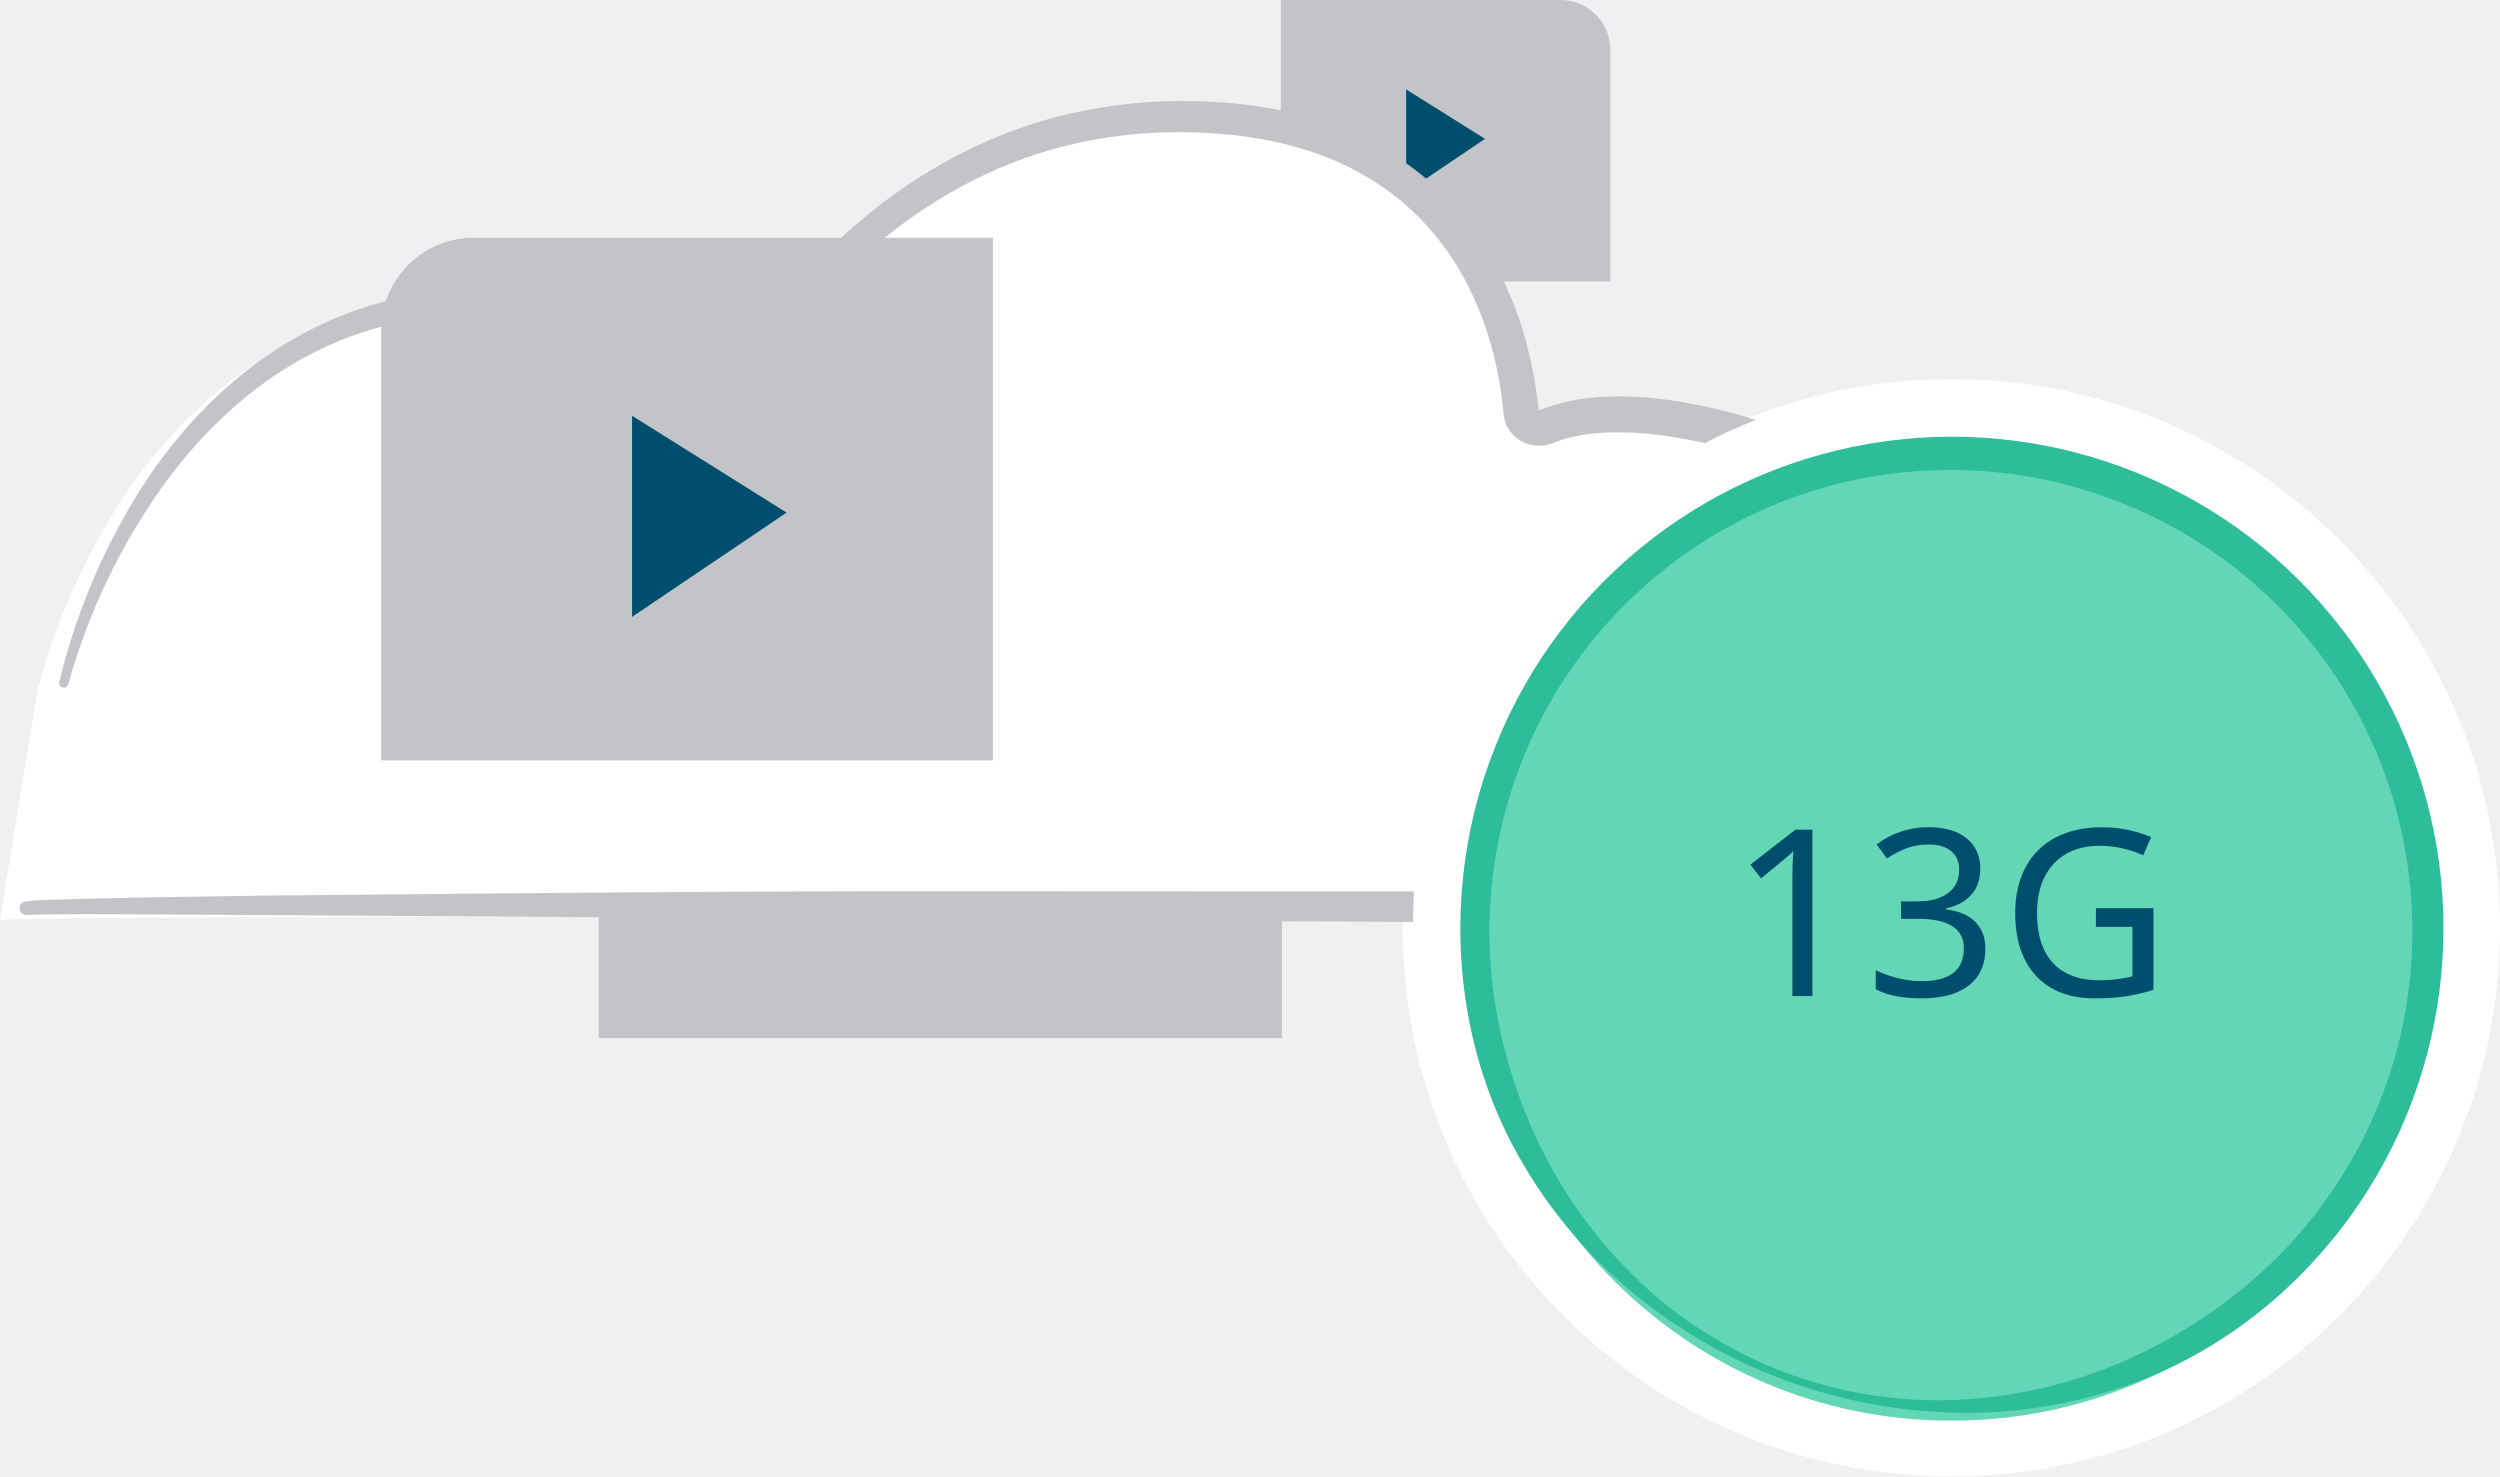
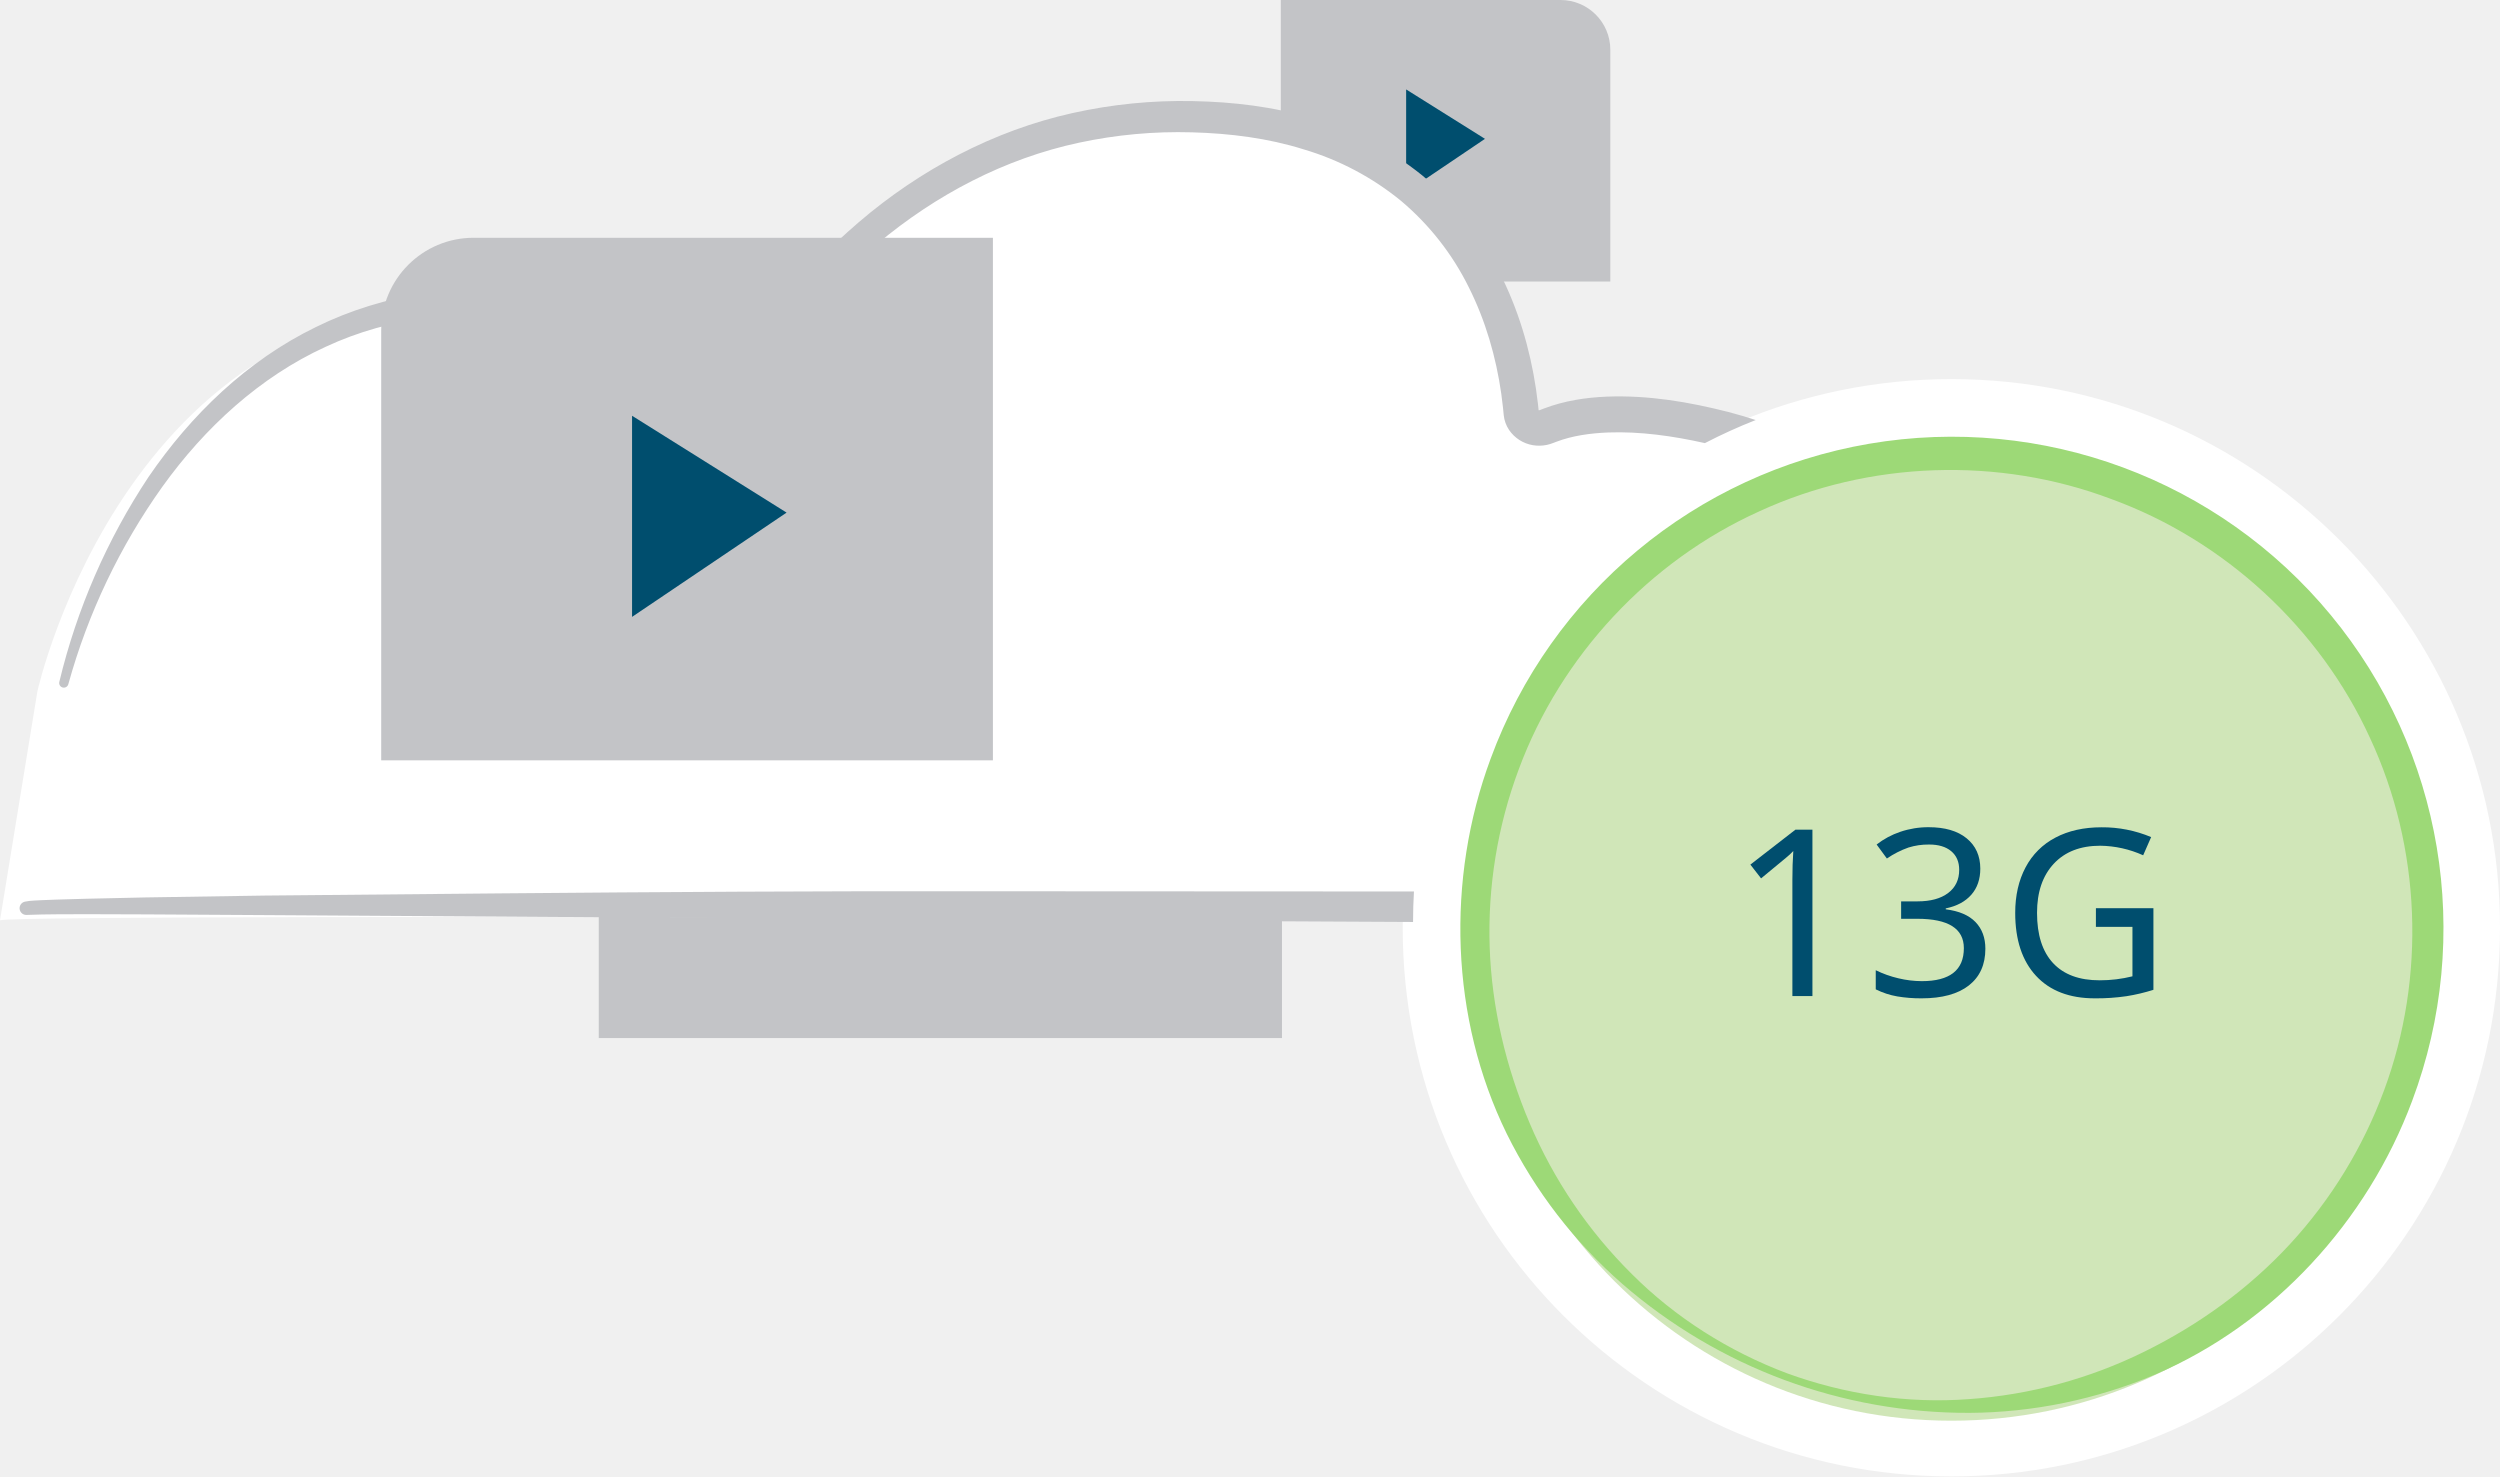
<svg xmlns="http://www.w3.org/2000/svg" viewBox="0 0 1667.79 984.93">
  <path d="m4697.48 2163v-154.59a33.21 33.21 0 0 0 -33.21-33.21h-186.62v187.8z" fill="#c3c4c7" transform="translate(-3623.21 -1975.2)" />
  <path d="m938.06 59.66 52.59 32.97-52.59 35.49z" fill="#004e6e" />
  <path d="m4478.43 2667.7v-185.88a39.93 39.93 0 0 0 -39.93-39.93h-415.85v225.81z" fill="#c3c4c7" transform="translate(-3623.21 -1975.2)" />
  <path d="m3623.21 2589.12c14.53-5 1287.3 0 1287.3 0s81.69-267.89-135.29-324.22c-65-16.88-102.59-10.44-121.93-2.32-7.74 3.25-16.6-1.45-17.27-9.19-4.65-53.54-35.23-201-231.16-201-215.64 0-310.15 202.84-310.15 202.84s-48.1-70.05-133.2-76.88c-251.67-20.2-313.34 258-313.34 258" fill="#fff" transform="translate(-3623.21 -1975.2)" />
  <circle cx="1301.78" cy="618.92" fill="#fff" r="366.01" />
-   <circle cx="1301.78" cy="629.9" fill="#63d6b6" r="317.87" />
+   <circle cx="1301.78" cy="629.9" fill="#d0e6b8" r="317.87" />
  <g transform="translate(-3623.21 -1975.2)">
-     <path d="m4813.55 2895.78a351.81 351.81 0 0 1 -107.89-63.92 323.3 323.3 0 0 1 -77.27-100.31c-37.71-77-40.55-169.7-10.79-250.12a327.89 327.89 0 1 1 614.79 228.2c-29.92 80.36-92.54 148.74-171.37 182.52a323.16 323.16 0 0 1 -124 25.6 351.82 351.82 0 0 1 -123.47-21.97zm1.67-4.49c38.79 14.17 80.52 20.39 121.46 17.29a314.49 314.49 0 0 0 117.32-31.79c36.32-17.92 69.53-42 96.89-71.63a309.67 309.67 0 0 0 62.74-102.5c28.14-75.7 24.68-162.14-9.37-235.19-33.54-73.3-97-131.8-172.57-159.35-75.24-28.43-161.5-25.5-234.74 8.16-73.47 33.14-132.49 96.39-160.55 172.12a309.68 309.68 0 0 0 -19.4 118.6c1.36 40.34 10.85 80.22 26.68 117.51a314.26 314.26 0 0 0 68.16 100.63c29.05 29.08 64.73 51.58 103.37 66.15z" fill="#2ebd99" />
+     <path d="m4813.55 2895.78a351.81 351.81 0 0 1 -107.89-63.92 323.3 323.3 0 0 1 -77.27-100.31c-37.71-77-40.55-169.7-10.79-250.12a327.89 327.89 0 1 1 614.79 228.2c-29.92 80.36-92.54 148.74-171.37 182.52a323.16 323.16 0 0 1 -124 25.6 351.82 351.82 0 0 1 -123.47-21.97zm1.67-4.49c38.79 14.17 80.52 20.39 121.46 17.29a314.49 314.49 0 0 0 117.32-31.79c36.32-17.92 69.53-42 96.89-71.63a309.67 309.67 0 0 0 62.74-102.5c28.14-75.7 24.68-162.14-9.37-235.19-33.54-73.3-97-131.8-172.57-159.35-75.24-28.43-161.5-25.5-234.74 8.16-73.47 33.14-132.49 96.39-160.55 172.12a309.68 309.68 0 0 0 -19.4 118.6c1.36 40.34 10.85 80.22 26.68 117.51a314.26 314.26 0 0 0 68.16 100.63c29.05 29.08 64.73 51.58 103.37 66.15z" fill="#9dd977" />
    <path d="m4832.31 2639.69h-13.37v-77.62q0-10.33.61-19.14a45.39 45.39 0 0 1 -4.56 4.25q-7.75 6.46-16.94 14l-7.14-9.19 30.08-23.32h11.32z" fill="#004e6e" />
    <path d="m4944.3 2554.63q0 10.63-6 17.47t-17.05 9.11v.61q13.29 1.67 19.86 8.51t6.57 17.77q0 15.87-11 24.49t-31.6 8.62a94.65 94.65 0 0 1 -16.21-1.29 52.45 52.45 0 0 1 -14.32-4.71v-12.76a70.31 70.31 0 0 0 15.11 5.39 67.72 67.72 0 0 0 15.57 1.9q28.1 0 28.1-22 0-19.6-31.06-19.6h-10.79v-11.62h10.94q13.06 0 20.43-5.58t7.37-15.46q0-8-5.35-12.46t-14.87-4.42a44.39 44.39 0 0 0 -13.63 2 61.82 61.82 0 0 0 -14.39 7.33l-6.84-9.34a53.19 53.19 0 0 1 15.76-8.47 57.74 57.74 0 0 1 18.95-3.08q16.25 0 25.33 7.41t9.12 20.18z" fill="#004e6e" />
    <path d="m5021.43 2581.06h38.36v54.46a121.31 121.31 0 0 1 -17.92 4.25 136.62 136.62 0 0 1 -21.11 1.44q-25.37 0-39.27-15t-13.9-42q0-17.39 6.91-30.38a46.87 46.87 0 0 1 19.94-19.86q13-6.87 30.72-6.87a83.65 83.65 0 0 1 33.11 6.53l-5.32 12.15a71.48 71.48 0 0 0 -28.63-6.38q-19.82 0-31 12t-11.17 32.81q0 22 10.71 33.5t31.14 11.47a89.48 89.48 0 0 0 21.8-2.66v-33h-24.38z" fill="#004e6e" />
    <path d="m4274.69 2569.77c-105.58-.17-211.17.48-316.75 1.41l-158.38 1.47-79.2 1.24-39.62.88-19.83.57-9.94.38-5 .26a37.7 37.7 0 0 0 -6.2.74 4.48 4.48 0 0 0 1.09 8.85l1.91-.06 8.52-.25 9.84-.12 19.76-.07 39.56.13 79.16.48 158.35 1 316.71 2.06 291.21 1.53q0-10.24.6-20.35z" fill="#c3c4c7" />
    <path d="m4776.07 2250c-26-6.62-53-11.27-80.94-10.2-13.95.59-28.16 2.66-42.15 8l-2.58 1a.67.67 0 0 0 -.24.07 1.69 1.69 0 0 1 -.44 0h-.08l-.42-4.08-1.33-10.16c-4.05-27-11.94-53.49-24.51-78a201.39 201.39 0 0 0 -51.4-64.44 207.59 207.59 0 0 0 -72.88-37.91c-26.2-8-53.35-11.11-80.18-11.64a336.63 336.63 0 0 0 -80.28 8c-52.78 11.73-101.8 37.91-142.44 72.72a442.53 442.53 0 0 0 -55.81 57.5c-13.54 16.67-26.1 33.74-36.93 52.62-13.85-15.6-29.74-28.27-47.3-39.18a204.46 204.46 0 0 0 -35.18-16.81c-12.4-4-25.06-7.5-38.07-8.69-50.73-5-103 1.91-148.9 24.55-46 22.36-83.48 58.7-111.69 100a428.32 428.32 0 0 0 -59.53 136.73 3.09 3.09 0 0 0 6 1.54l.06-.2a420.15 420.15 0 0 1 62.74-131.61c28.3-39.42 65-73.15 108.73-93.19 43.51-20.31 93.15-25.66 140.31-19.87 46.37 5.83 88.35 35.58 115.92 71.72l.2.27a10.75 10.75 0 0 0 18.14-1.79c44.58-90 128.92-165.34 228.18-186.56a316.2 316.2 0 0 1 75.39-6.91c25.34.7 50.6 3.86 74.4 11.35a185.78 185.78 0 0 1 65.05 34.41 178.92 178.92 0 0 1 45.17 57.65c11.11 22.1 18.17 46.38 21.67 71.09l1.14 9.28.48 4.93a21.76 21.76 0 0 0 3.52 9.77 24 24 0 0 0 15.9 10.23 25.18 25.18 0 0 0 9.3-.18 26.61 26.61 0 0 0 4.45-1.36l2-.76c10.48-4 22.49-5.7 34.6-6.18 21.19-.76 43 2.29 64.43 7.1a358.39 358.39 0 0 1 33.9-15.4q-9.17-3-18.4-5.41z" fill="#c3c4c7" />
    <path d="m3877.52 2482.41v-286.95a61.64 61.64 0 0 1 61.64-61.64h346.44v348.59z" fill="#c3c4c7" />
  </g>
  <path d="m421.66 277.36 103.08 64.61-103.08 69.56z" fill="#004e6e" />
</svg>
